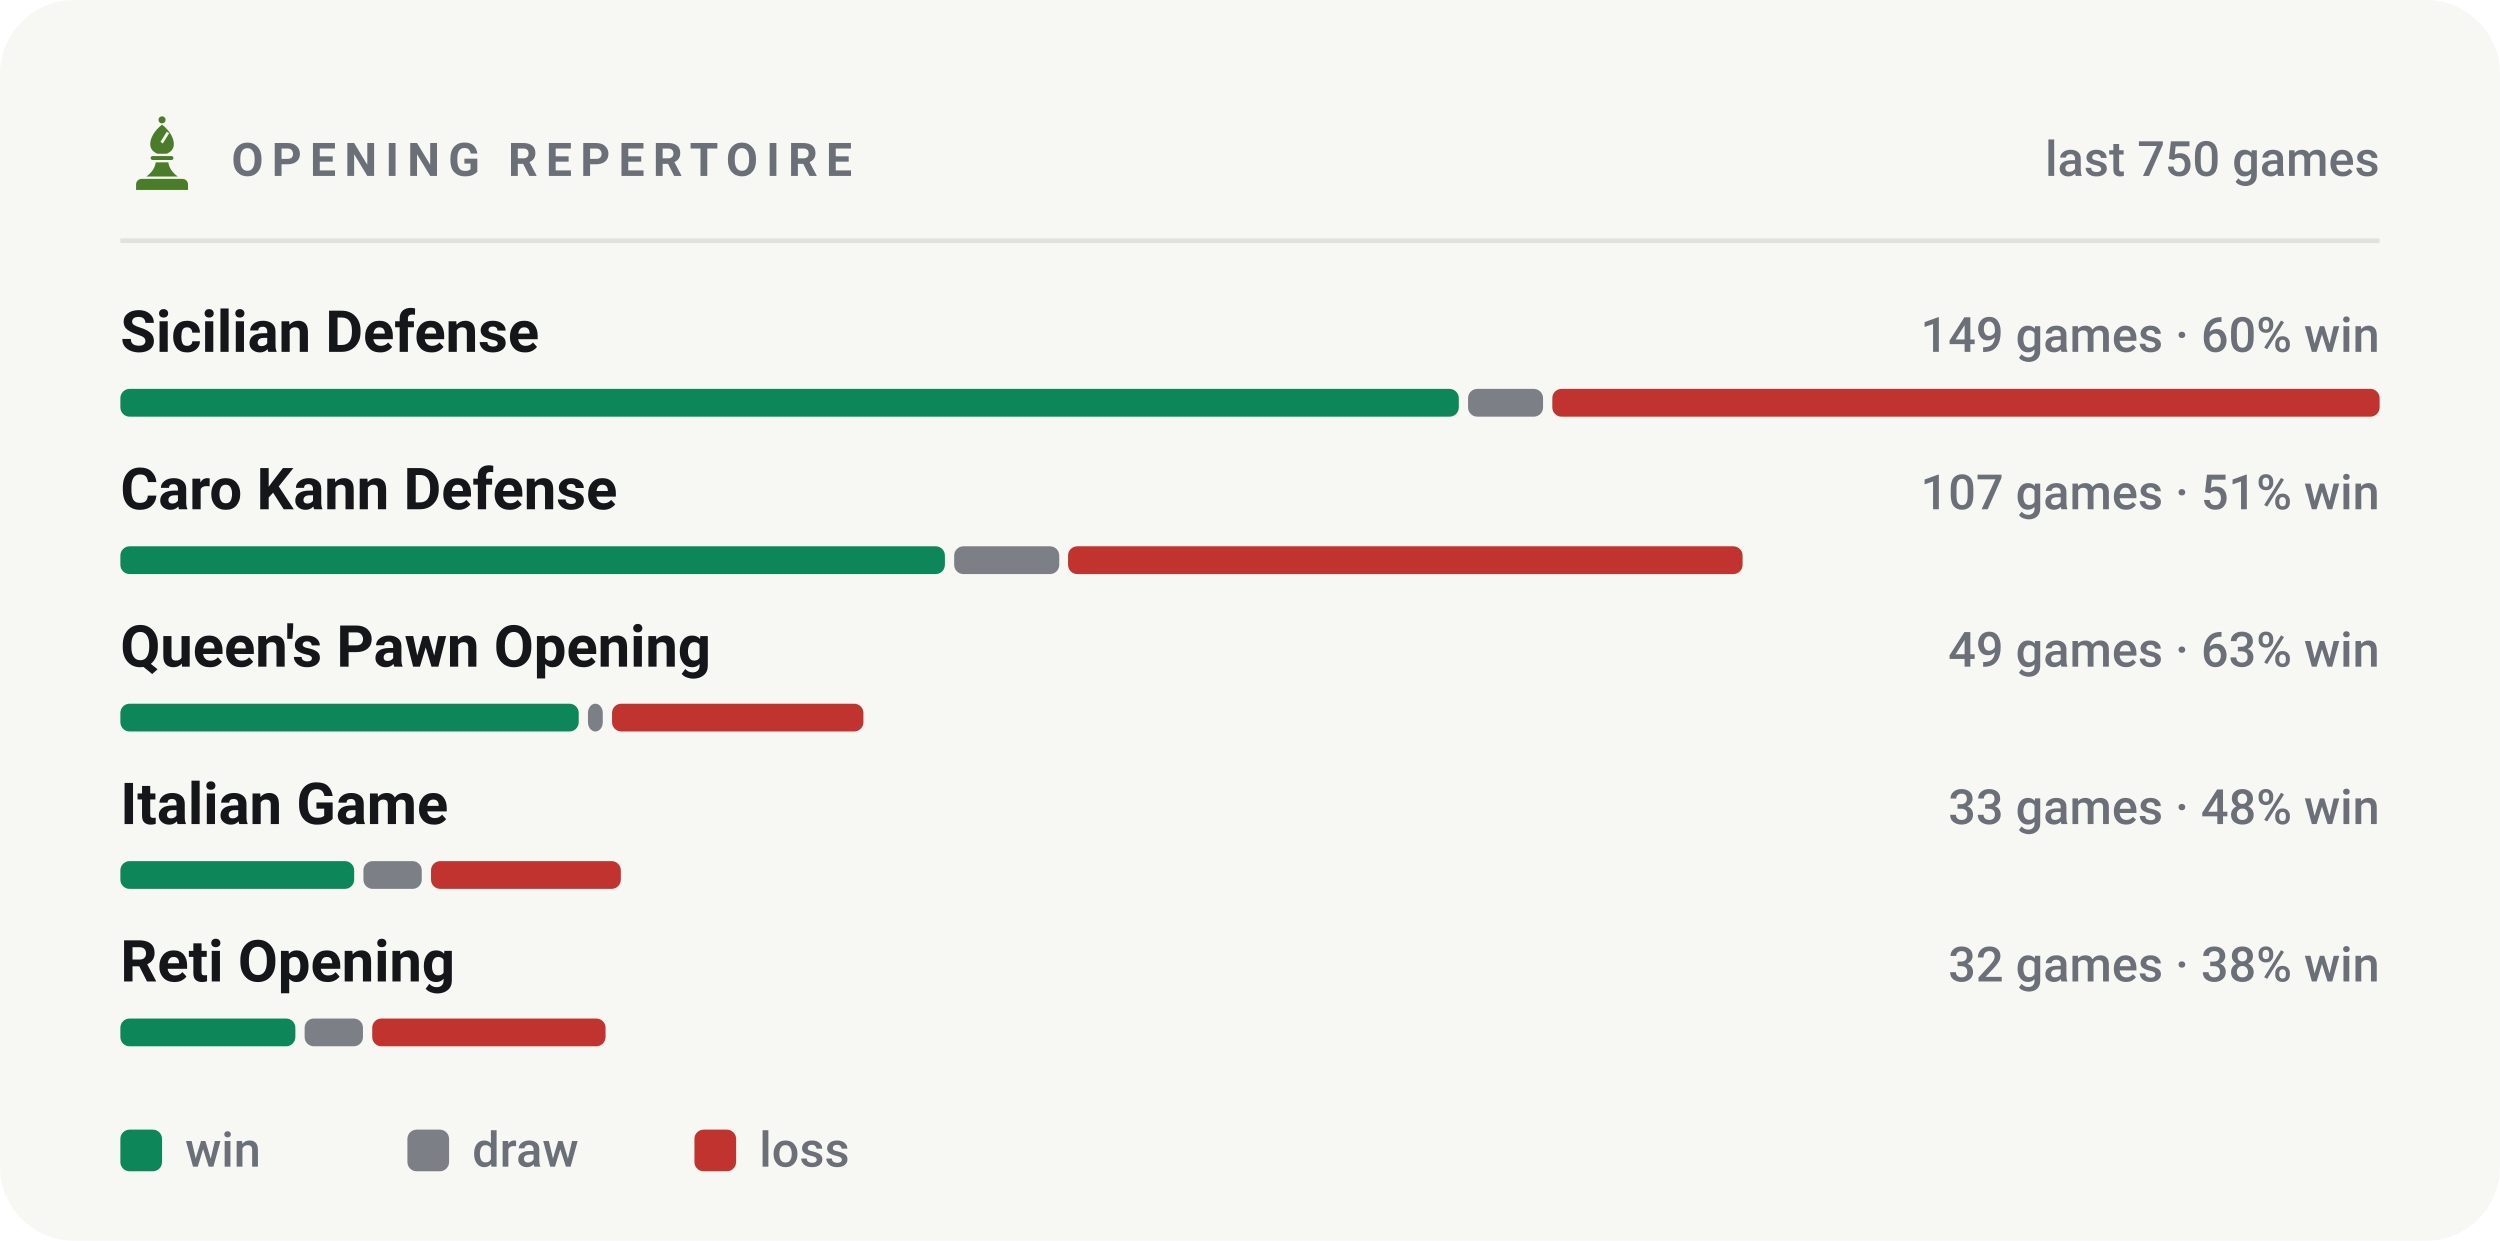
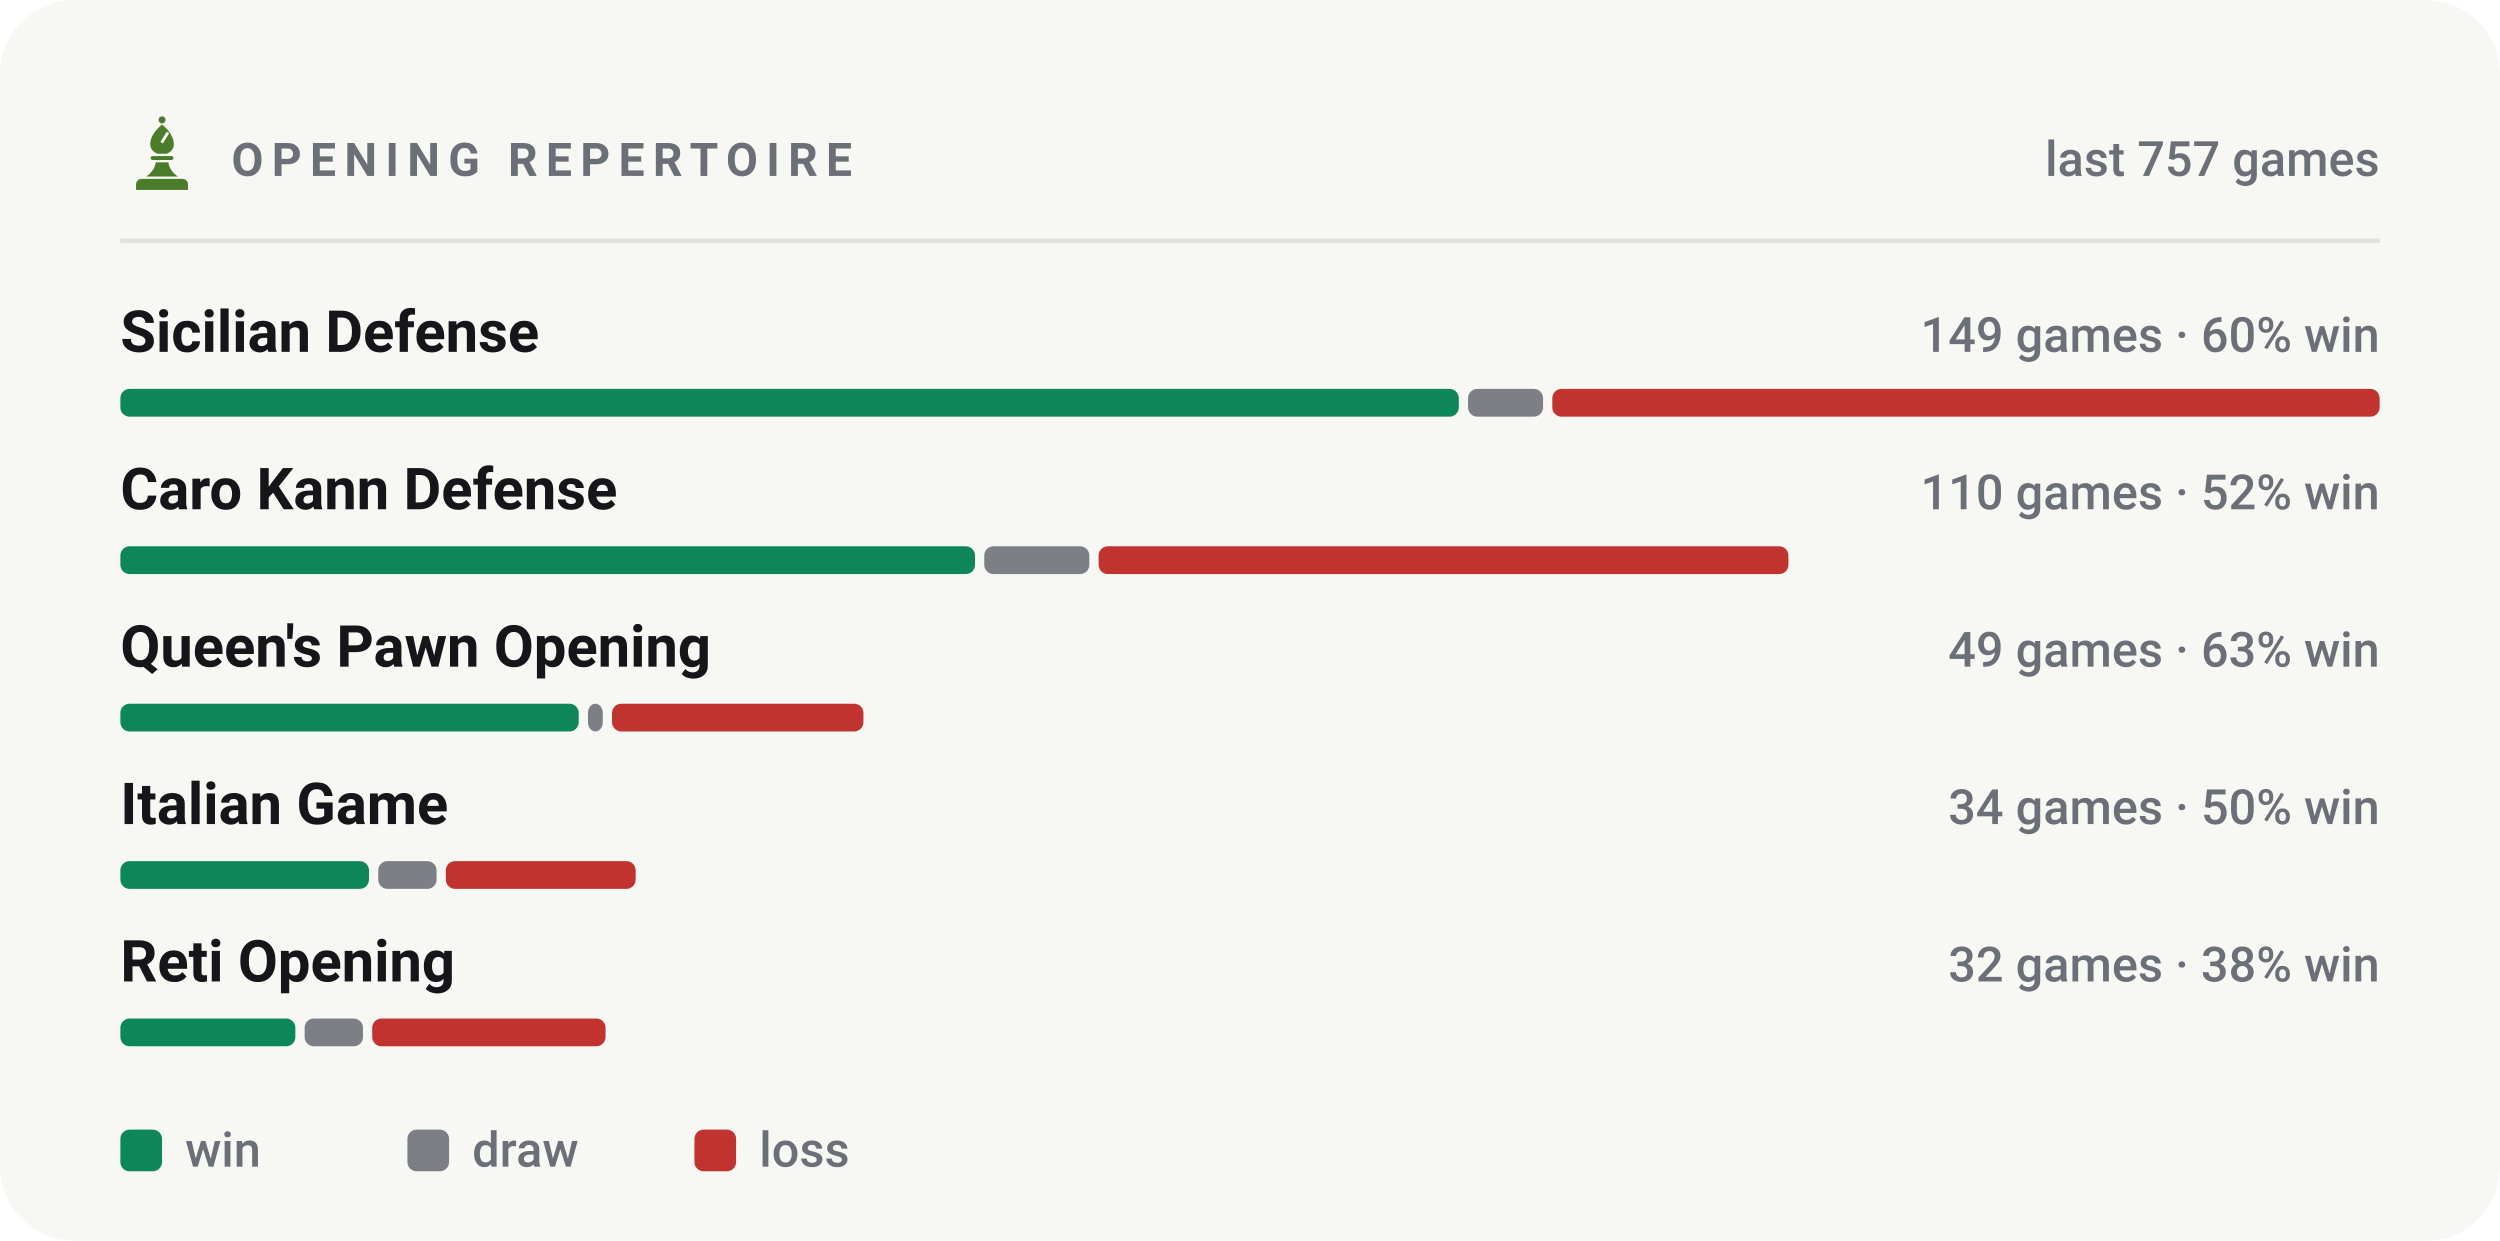
<svg xmlns="http://www.w3.org/2000/svg" viewBox="0 0 540 268" width="540" height="268" role="img" aria-label="Most played openings of bappozl">
  <style>svg{font-family:-apple-system,BlinkMacSystemFont,'Segoe UI',Roboto,'Helvetica Neue',Arial,sans-serif}text{fill:#14161a;white-space:pre}.bg{fill:#f7f7f4}.acc{fill:#4a7c2a}.win{fill:#0d8659}.draw{fill:#7c7f85}.loss{fill:#c0332f}.lbl{font-size:10px;font-weight:600;letter-spacing:.18em;fill:#6b7078}.cap{font-size:10.5px;font-weight:500;fill:#6b7078}.num{font-family:-apple-system,BlinkMacSystemFont,'Segoe UI',Roboto,'Helvetica Neue',Arial,sans-serif;font-weight:700;letter-spacing:-.02em}.tick{font-size:9px;font-weight:500;fill:#6b7078;opacity:.75}.dl{font-size:10px;font-weight:600}.rule{stroke:#e2e2dc;stroke-width:1;fill:none}.grid{stroke:#e2e2dc;stroke-width:1;fill:none;opacity:.7}.ln{fill:none;stroke:#4a7c2a;stroke-width:2;stroke-linecap:round;stroke-linejoin:round}.ring{stroke:#f7f7f4;stroke-width:2}.hollow{fill:none;stroke-width:1.5}.sq{fill:#14161a;opacity:.035}</style>
  <rect class="bg" width="540" height="268" rx="16" />
  <g class="acc" transform="translate(26.5,24.7) scale(0.17)">
    <circle cx="50" cy="7" r="4.5" />
    <path fill-rule="evenodd" d="M50 13C60 21 65 30 65 38c0 6-4 10-9 12H44c-5-2-9-6-9-12 0-8 5-17 15-25zM56 22l3 2-8 13-3-2z" />
    <path d="M38 53h24a2.5 2.5 0 0 1 0 5H38a2.5 2.5 0 0 1 0-5z" />
    <path d="M42 61h16c1 7 5 13 12 18H30c7-5 11-11 12-18z" />
    <path d="M24 82h52a7 7 0 0 1 7 7v7H17v-7a7 7 0 0 1 7-7z" />
  </g>
  <text class="lbl" x="50" y="38">OPENING REPERTOIRE</text>
-   <text class="cap" x="514" y="38" text-anchor="end">last 750 games</text>
+   <text class="cap" x="514" y="38" text-anchor="end">last 757 games</text>
  <line class="rule" x1="26" y1="52" x2="514" y2="52" />
  <text x="26" y="76" style="font-size:12.5px;font-weight:600">Sicilian Defense</text>
  <text class="cap" x="514" y="76" text-anchor="end">149 games · 60% win</text>
  <rect x="26.0" y="84" width="289.1" height="6" rx="2" fill="#0d8659" />
  <rect x="317.1" y="84" width="16.2" height="6" rx="2" fill="#7c7f85" />
  <rect x="335.3" y="84" width="178.7" height="6" rx="2" fill="#c0332f" />
  <text x="26" y="110" style="font-size:12.5px;font-weight:600">Caro Kann Defense</text>
-   <text class="cap" x="514" y="110" text-anchor="end">107 games · 51% win</text>
-   <rect x="26.0" y="118" width="178.1" height="6" rx="2" fill="#0d8659" />
-   <rect x="206.1" y="118" width="22.7" height="6" rx="2" fill="#7c7f85" />
-   <rect x="230.7" y="118" width="145.7" height="6" rx="2" fill="#c0332f" />
+   <text class="cap" x="514" y="110" text-anchor="end">110 games · 52% win</text>
+   <rect x="26.0" y="118" width="184.6" height="6" rx="2" fill="#0d8659" />
+   <rect x="212.6" y="118" width="22.7" height="6" rx="2" fill="#7c7f85" />
+   <rect x="237.3" y="118" width="149.0" height="6" rx="2" fill="#c0332f" />
  <text x="26" y="144" style="font-size:12.5px;font-weight:600">Queen's Pawn Opening</text>
  <text class="cap" x="514" y="144" text-anchor="end">49 games · 63% win</text>
  <rect x="26.0" y="152" width="99.0" height="6" rx="2" fill="#0d8659" />
  <rect x="127.0" y="152" width="3.2" height="6" rx="2" fill="#7c7f85" />
  <rect x="132.2" y="152" width="54.3" height="6" rx="2" fill="#c0332f" />
  <text x="26" y="178" style="font-size:12.5px;font-weight:600">Italian Game</text>
-   <text class="cap" x="514" y="178" text-anchor="end">33 games · 48% win</text>
-   <rect x="26.0" y="186" width="50.5" height="6" rx="2" fill="#0d8659" />
-   <rect x="78.5" y="186" width="12.6" height="6" rx="2" fill="#7c7f85" />
-   <rect x="93.1" y="186" width="41.0" height="6" rx="2" fill="#c0332f" />
+   <text class="cap" x="514" y="178" text-anchor="end">34 games · 50% win</text>
+   <rect x="26.0" y="186" width="53.7" height="6" rx="2" fill="#0d8659" />
+   <rect x="81.7" y="186" width="12.6" height="6" rx="2" fill="#7c7f85" />
+   <rect x="96.3" y="186" width="41.0" height="6" rx="2" fill="#c0332f" />
  <text x="26" y="212" style="font-size:12.5px;font-weight:600">Reti Opening</text>
  <text class="cap" x="514" y="212" text-anchor="end">32 games · 38% win</text>
  <rect x="26.0" y="220" width="37.8" height="6" rx="2" fill="#0d8659" />
  <rect x="65.8" y="220" width="12.6" height="6" rx="2" fill="#7c7f85" />
  <rect x="80.4" y="220" width="50.4" height="6" rx="2" fill="#c0332f" />
  <rect x="26" y="244" width="9" height="9" rx="2" fill="#0d8659" />
  <text class="cap" x="40" y="252">win</text>
  <rect x="88" y="244" width="9" height="9" rx="2" fill="#7c7f85" />
  <text class="cap" x="102" y="252">draw</text>
  <rect x="150" y="244" width="9" height="9" rx="2" fill="#c0332f" />
  <text class="cap" x="164" y="252">loss</text>
</svg>
